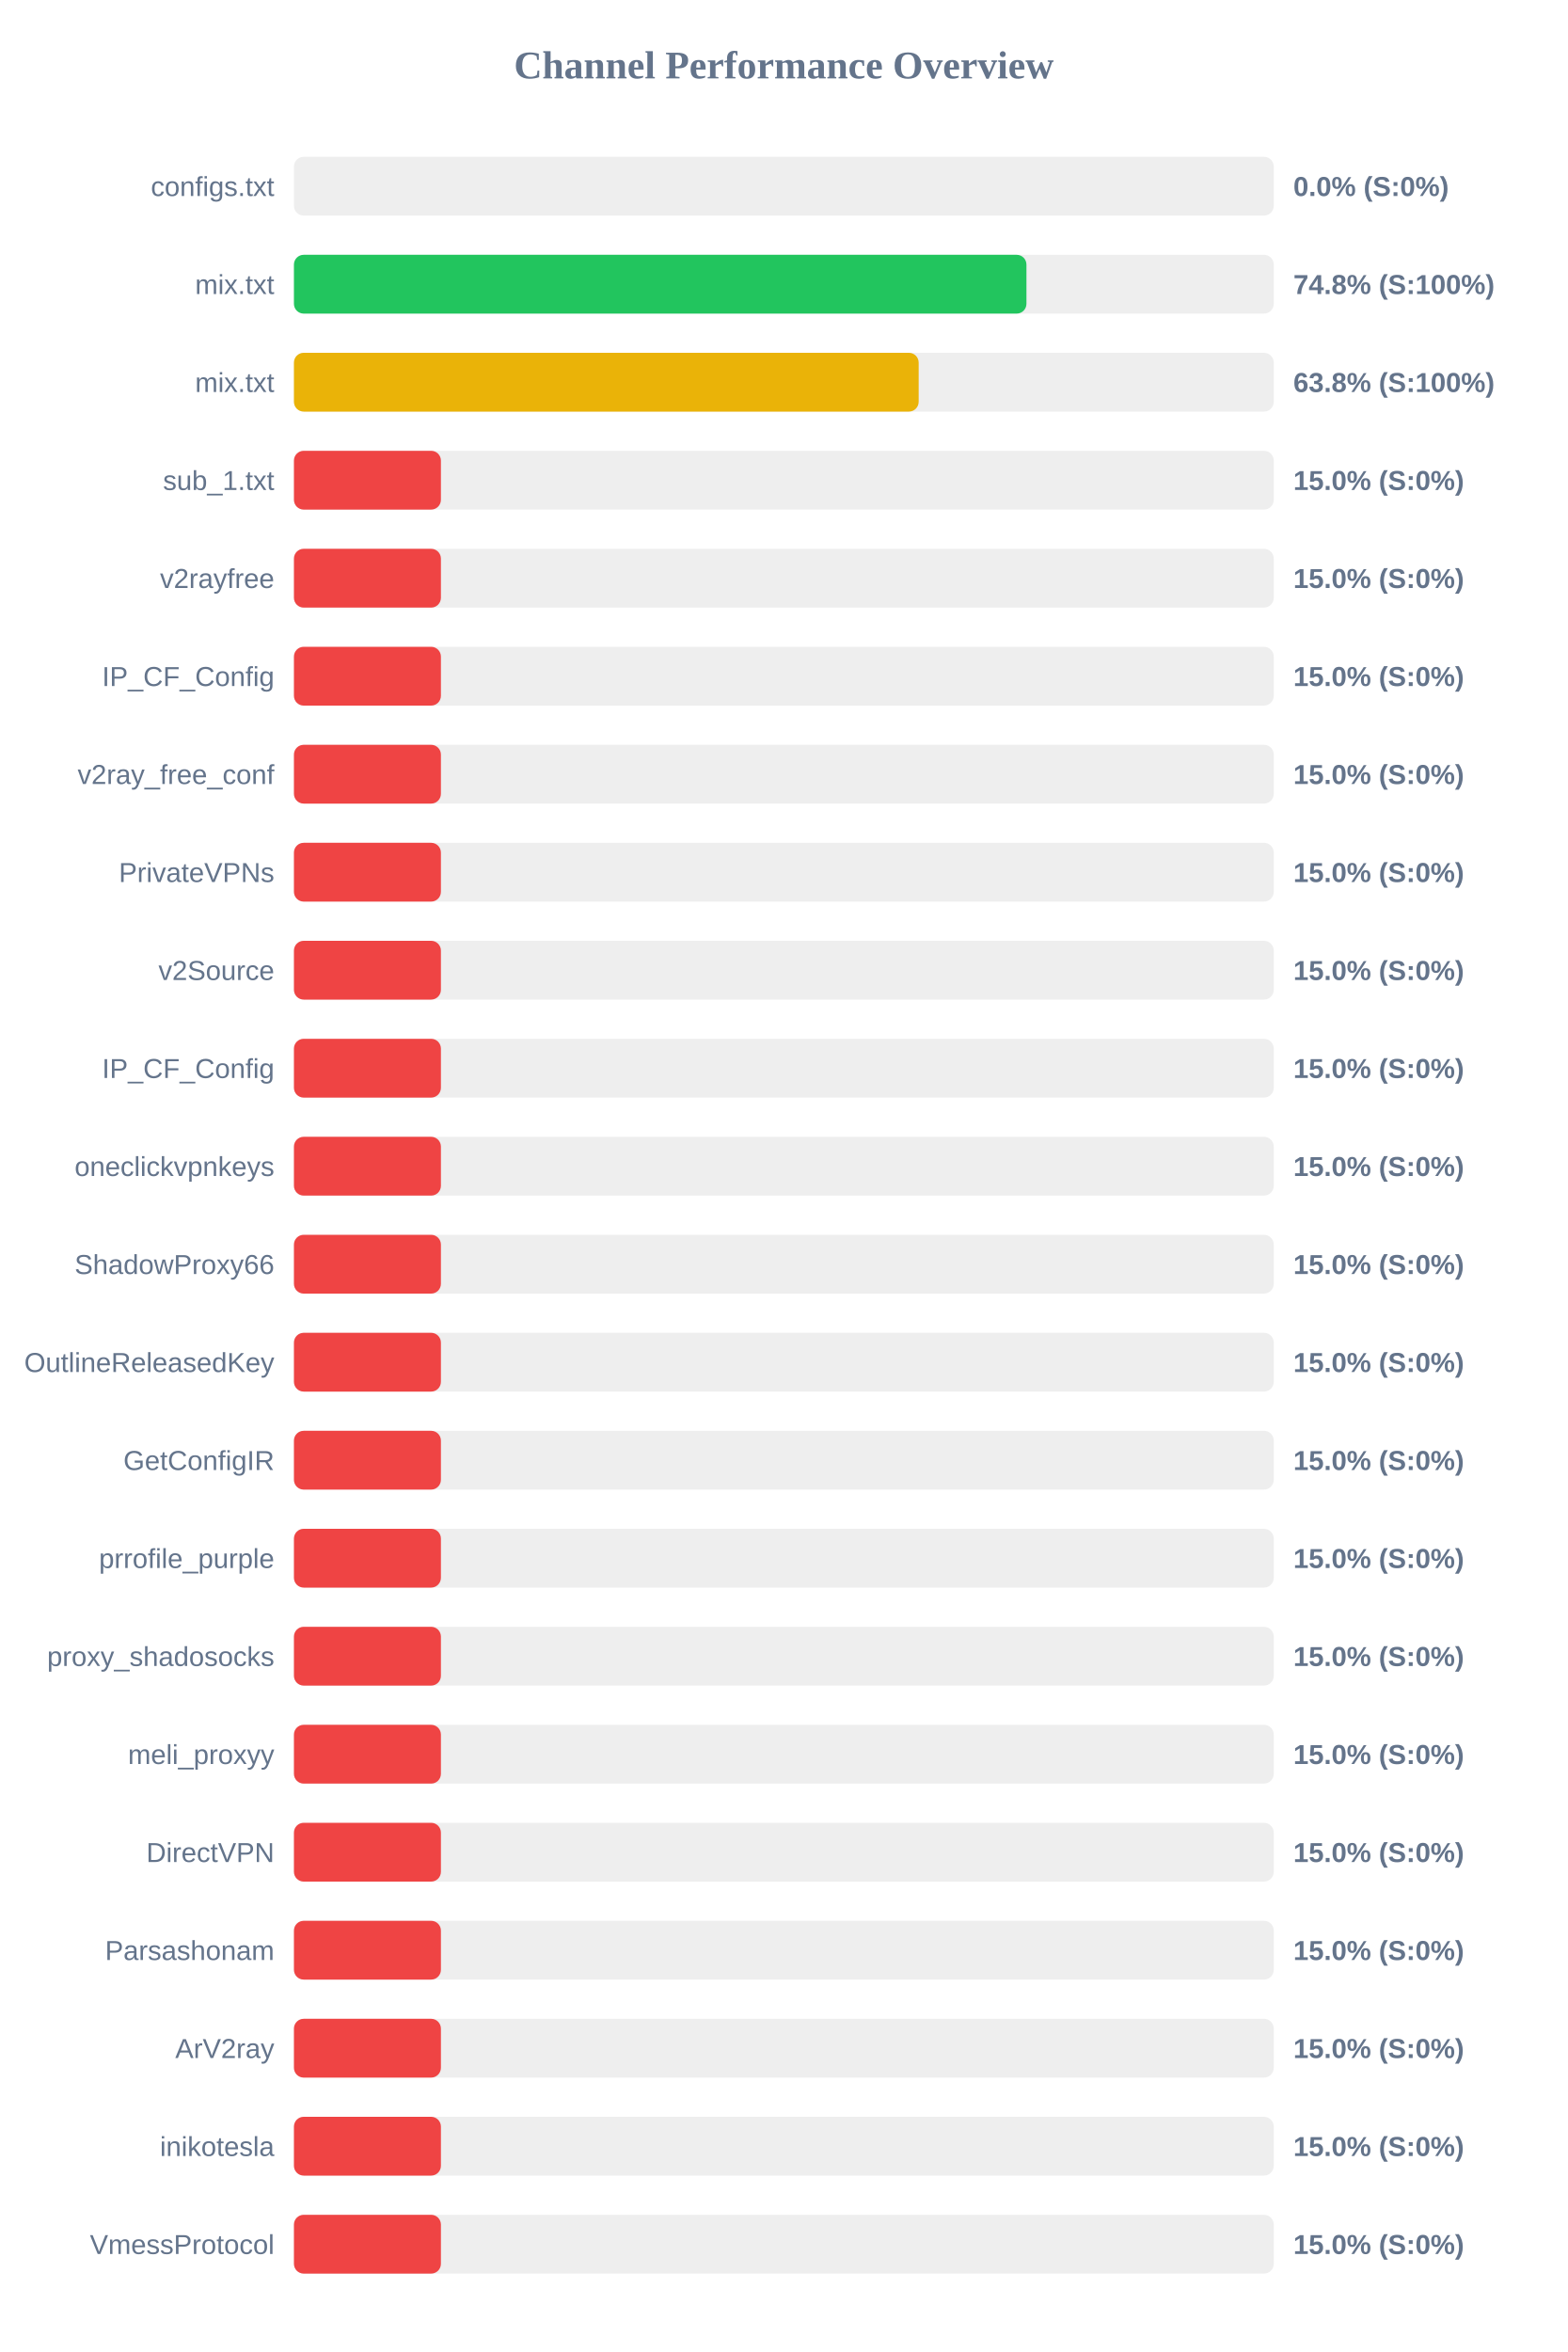
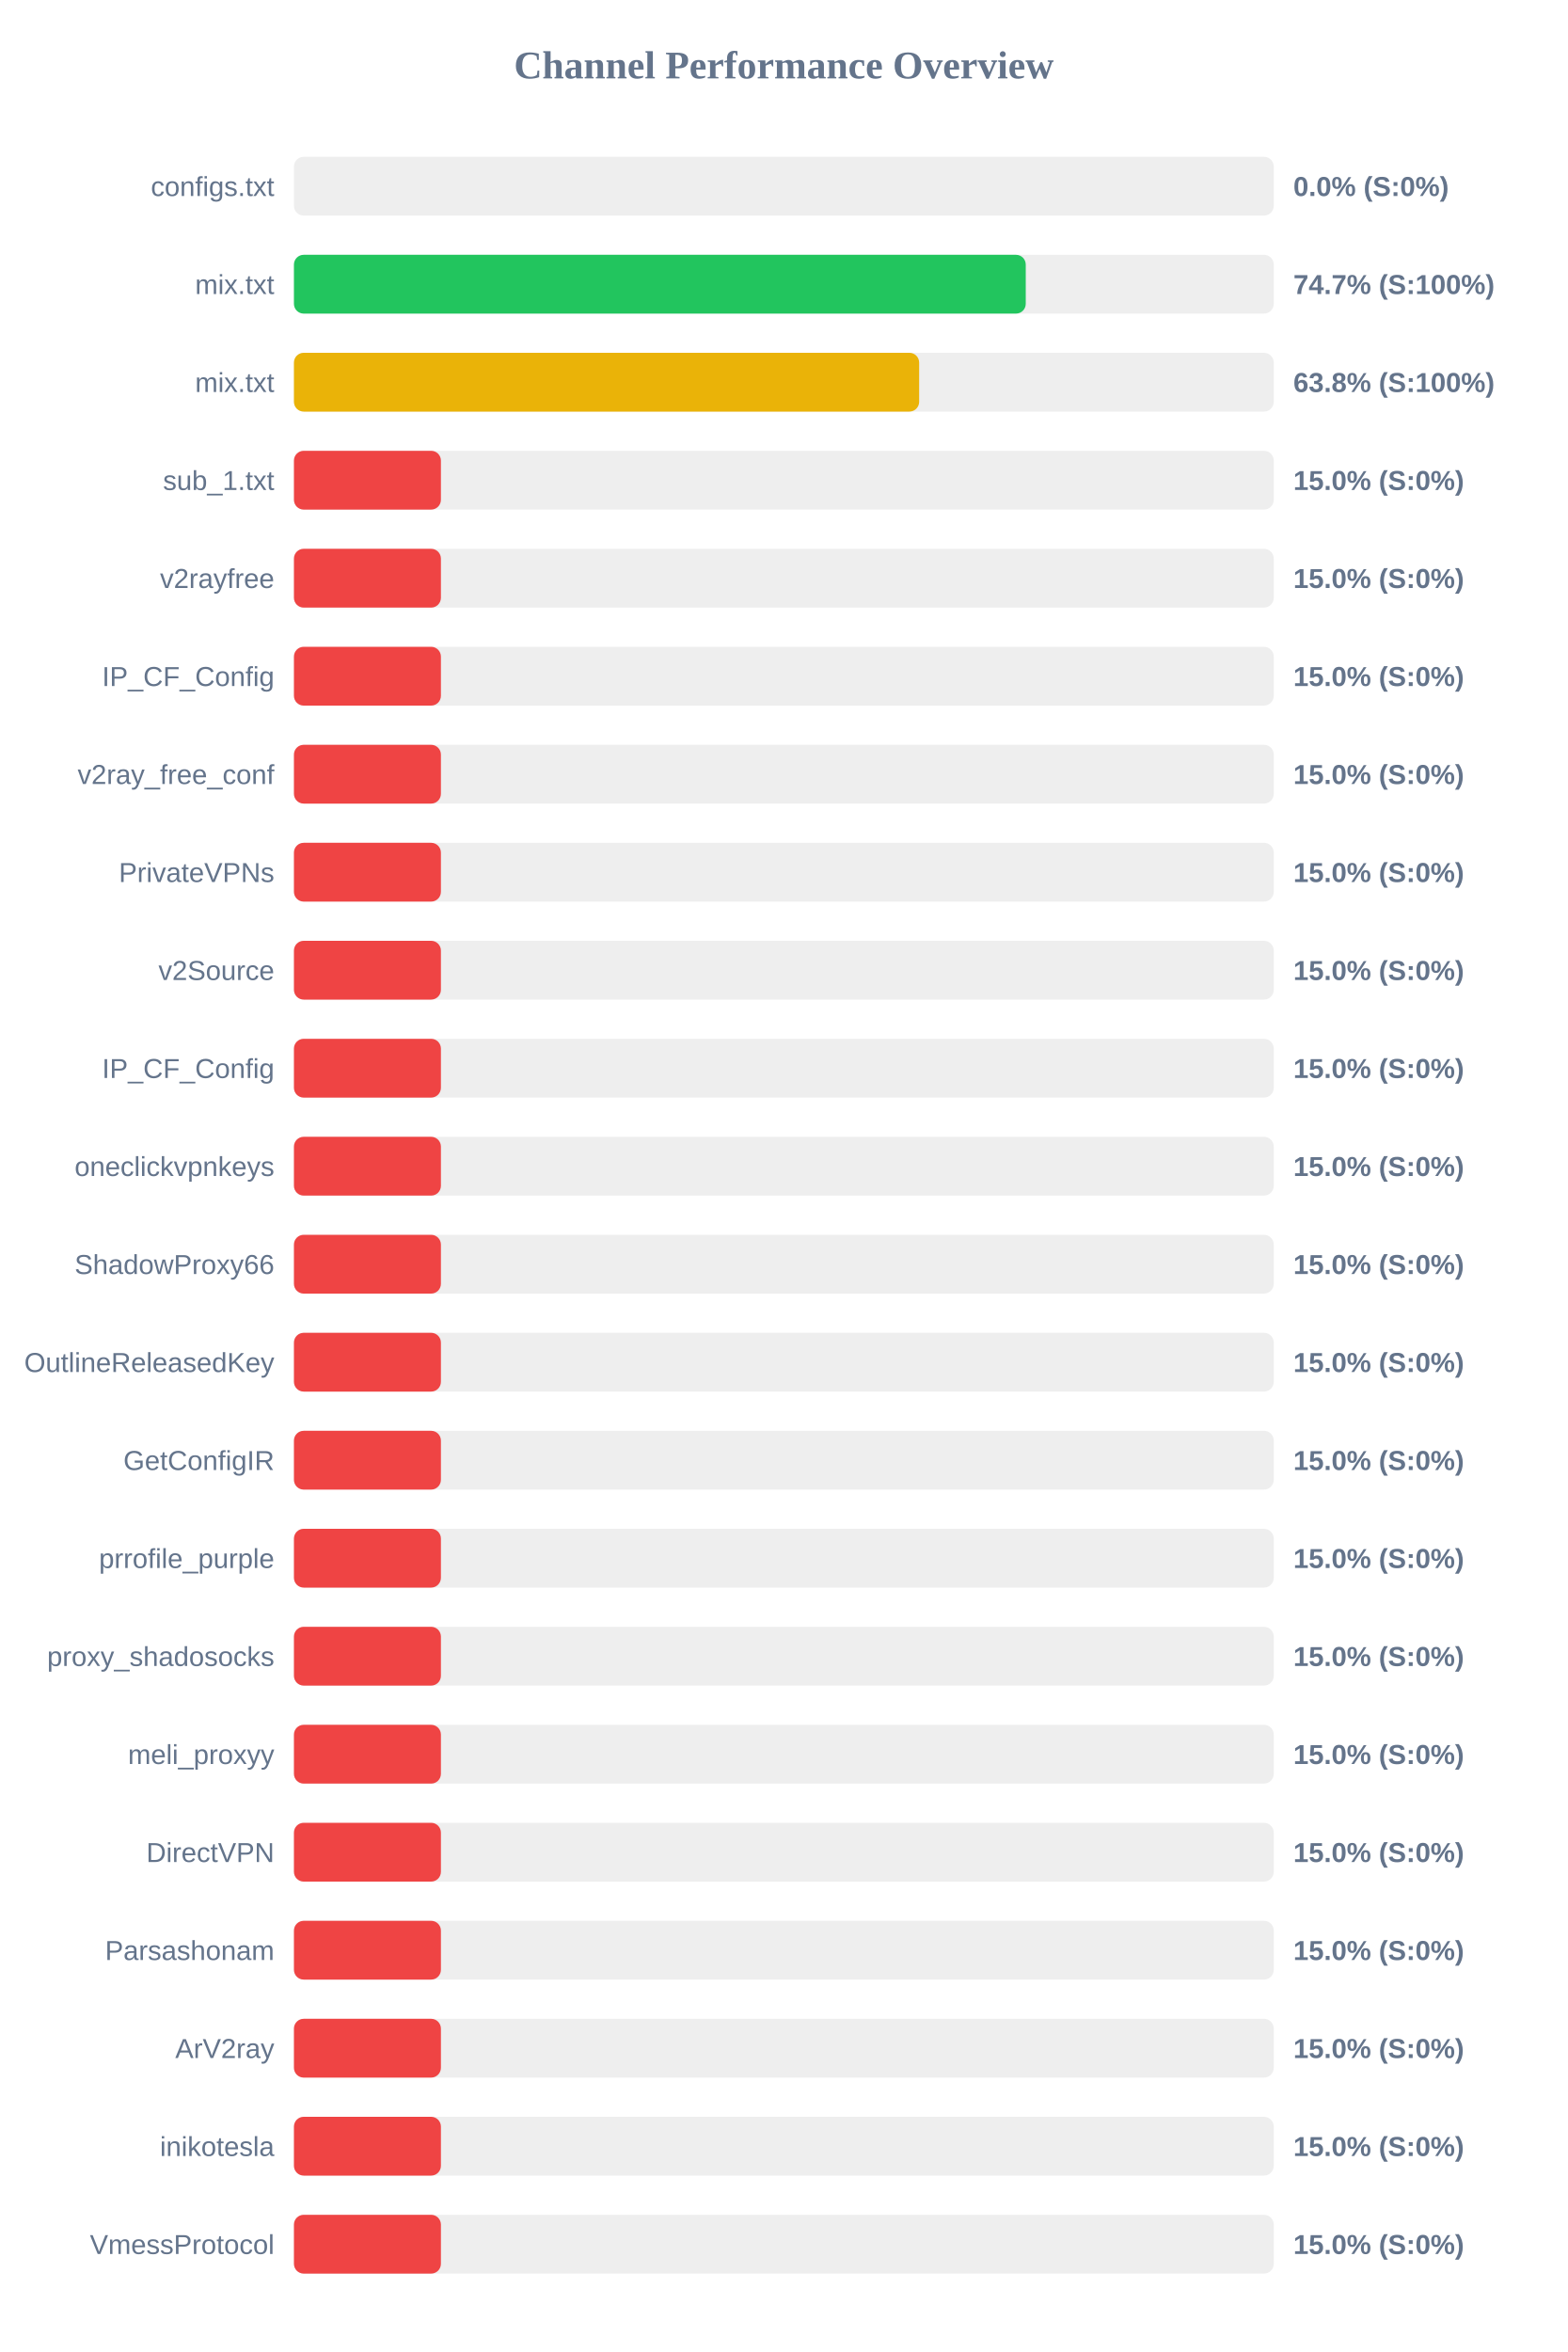
<svg xmlns="http://www.w3.org/2000/svg" width="800" height="1200" version="1.1">
  <style>
        .row { font: 14px Arial; fill: #64748b; }
        .score { font: bold 14px Arial; fill: #64748b; }
    </style>
  <text x="400" y="40" text-anchor="middle" font-size="20px" font-weight="bold" fill="#64748b">Channel Performance Overview</text>
  <rect x="150" y="80" width="500" height="30" fill="#eee" rx="5" />
  <rect x="150" y="80" width="0.0" height="30" fill="#ef4444" rx="5" />
  <text x="140" y="100" text-anchor="end" class="row">configs.txt</text>
  <text x="660" y="100" text-anchor="start" class="score">0.0% (S:0%)</text>
  <rect x="150" y="130" width="500" height="30" fill="#eee" rx="5" />
-   <rect x="150" y="130" width="373.8" height="30" fill="#22c55e" rx="5" />
+   <rect x="150" y="130" width="373.45" height="30" fill="#22c55e" rx="5" />
  <text x="140" y="150" text-anchor="end" class="row">mix.txt</text>
-   <text x="660" y="150" text-anchor="start" class="score">74.8% (S:100%)</text>
+   <text x="660" y="150" text-anchor="start" class="score">74.7% (S:100%)</text>
  <rect x="150" y="180" width="500" height="30" fill="#eee" rx="5" />
-   <rect x="150" y="180" width="318.8" height="30" fill="#eab308" rx="5" />
+   <rect x="150" y="180" width="319.05" height="30" fill="#eab308" rx="5" />
  <text x="140" y="200" text-anchor="end" class="row">mix.txt</text>
  <text x="660" y="200" text-anchor="start" class="score">63.8% (S:100%)</text>
  <rect x="150" y="230" width="500" height="30" fill="#eee" rx="5" />
  <rect x="150" y="230" width="75.0" height="30" fill="#ef4444" rx="5" />
  <text x="140" y="250" text-anchor="end" class="row">sub_1.txt</text>
  <text x="660" y="250" text-anchor="start" class="score">15.0% (S:0%)</text>
  <rect x="150" y="280" width="500" height="30" fill="#eee" rx="5" />
  <rect x="150" y="280" width="75.0" height="30" fill="#ef4444" rx="5" />
  <text x="140" y="300" text-anchor="end" class="row">v2rayfree</text>
  <text x="660" y="300" text-anchor="start" class="score">15.0% (S:0%)</text>
  <rect x="150" y="330" width="500" height="30" fill="#eee" rx="5" />
  <rect x="150" y="330" width="75.0" height="30" fill="#ef4444" rx="5" />
  <text x="140" y="350" text-anchor="end" class="row">IP_CF_Config</text>
  <text x="660" y="350" text-anchor="start" class="score">15.0% (S:0%)</text>
  <rect x="150" y="380" width="500" height="30" fill="#eee" rx="5" />
  <rect x="150" y="380" width="75.0" height="30" fill="#ef4444" rx="5" />
  <text x="140" y="400" text-anchor="end" class="row">v2ray_free_conf</text>
  <text x="660" y="400" text-anchor="start" class="score">15.0% (S:0%)</text>
  <rect x="150" y="430" width="500" height="30" fill="#eee" rx="5" />
  <rect x="150" y="430" width="75.0" height="30" fill="#ef4444" rx="5" />
  <text x="140" y="450" text-anchor="end" class="row">PrivateVPNs</text>
  <text x="660" y="450" text-anchor="start" class="score">15.0% (S:0%)</text>
  <rect x="150" y="480" width="500" height="30" fill="#eee" rx="5" />
  <rect x="150" y="480" width="75.0" height="30" fill="#ef4444" rx="5" />
  <text x="140" y="500" text-anchor="end" class="row">v2Source</text>
  <text x="660" y="500" text-anchor="start" class="score">15.0% (S:0%)</text>
  <rect x="150" y="530" width="500" height="30" fill="#eee" rx="5" />
  <rect x="150" y="530" width="75.0" height="30" fill="#ef4444" rx="5" />
  <text x="140" y="550" text-anchor="end" class="row">IP_CF_Config</text>
  <text x="660" y="550" text-anchor="start" class="score">15.0% (S:0%)</text>
  <rect x="150" y="580" width="500" height="30" fill="#eee" rx="5" />
  <rect x="150" y="580" width="75.0" height="30" fill="#ef4444" rx="5" />
  <text x="140" y="600" text-anchor="end" class="row">oneclickvpnkeys</text>
  <text x="660" y="600" text-anchor="start" class="score">15.0% (S:0%)</text>
  <rect x="150" y="630" width="500" height="30" fill="#eee" rx="5" />
  <rect x="150" y="630" width="75.0" height="30" fill="#ef4444" rx="5" />
  <text x="140" y="650" text-anchor="end" class="row">ShadowProxy66</text>
  <text x="660" y="650" text-anchor="start" class="score">15.0% (S:0%)</text>
  <rect x="150" y="680" width="500" height="30" fill="#eee" rx="5" />
  <rect x="150" y="680" width="75.0" height="30" fill="#ef4444" rx="5" />
  <text x="140" y="700" text-anchor="end" class="row">OutlineReleasedKey</text>
  <text x="660" y="700" text-anchor="start" class="score">15.0% (S:0%)</text>
  <rect x="150" y="730" width="500" height="30" fill="#eee" rx="5" />
  <rect x="150" y="730" width="75.0" height="30" fill="#ef4444" rx="5" />
  <text x="140" y="750" text-anchor="end" class="row">GetConfigIR</text>
  <text x="660" y="750" text-anchor="start" class="score">15.0% (S:0%)</text>
  <rect x="150" y="780" width="500" height="30" fill="#eee" rx="5" />
  <rect x="150" y="780" width="75.0" height="30" fill="#ef4444" rx="5" />
  <text x="140" y="800" text-anchor="end" class="row">prrofile_purple</text>
  <text x="660" y="800" text-anchor="start" class="score">15.0% (S:0%)</text>
  <rect x="150" y="830" width="500" height="30" fill="#eee" rx="5" />
  <rect x="150" y="830" width="75.0" height="30" fill="#ef4444" rx="5" />
  <text x="140" y="850" text-anchor="end" class="row">proxy_shadosocks</text>
  <text x="660" y="850" text-anchor="start" class="score">15.0% (S:0%)</text>
  <rect x="150" y="880" width="500" height="30" fill="#eee" rx="5" />
  <rect x="150" y="880" width="75.0" height="30" fill="#ef4444" rx="5" />
  <text x="140" y="900" text-anchor="end" class="row">meli_proxyy</text>
  <text x="660" y="900" text-anchor="start" class="score">15.0% (S:0%)</text>
  <rect x="150" y="930" width="500" height="30" fill="#eee" rx="5" />
  <rect x="150" y="930" width="75.0" height="30" fill="#ef4444" rx="5" />
  <text x="140" y="950" text-anchor="end" class="row">DirectVPN</text>
  <text x="660" y="950" text-anchor="start" class="score">15.0% (S:0%)</text>
  <rect x="150" y="980" width="500" height="30" fill="#eee" rx="5" />
  <rect x="150" y="980" width="75.0" height="30" fill="#ef4444" rx="5" />
  <text x="140" y="1000" text-anchor="end" class="row">Parsashonam</text>
  <text x="660" y="1000" text-anchor="start" class="score">15.0% (S:0%)</text>
  <rect x="150" y="1030" width="500" height="30" fill="#eee" rx="5" />
  <rect x="150" y="1030" width="75.0" height="30" fill="#ef4444" rx="5" />
  <text x="140" y="1050" text-anchor="end" class="row">ArV2ray</text>
  <text x="660" y="1050" text-anchor="start" class="score">15.0% (S:0%)</text>
  <rect x="150" y="1080" width="500" height="30" fill="#eee" rx="5" />
  <rect x="150" y="1080" width="75.0" height="30" fill="#ef4444" rx="5" />
  <text x="140" y="1100" text-anchor="end" class="row">inikotesla</text>
  <text x="660" y="1100" text-anchor="start" class="score">15.0% (S:0%)</text>
  <rect x="150" y="1130" width="500" height="30" fill="#eee" rx="5" />
  <rect x="150" y="1130" width="75.0" height="30" fill="#ef4444" rx="5" />
  <text x="140" y="1150" text-anchor="end" class="row">VmessProtocol</text>
  <text x="660" y="1150" text-anchor="start" class="score">15.0% (S:0%)</text>
</svg>
